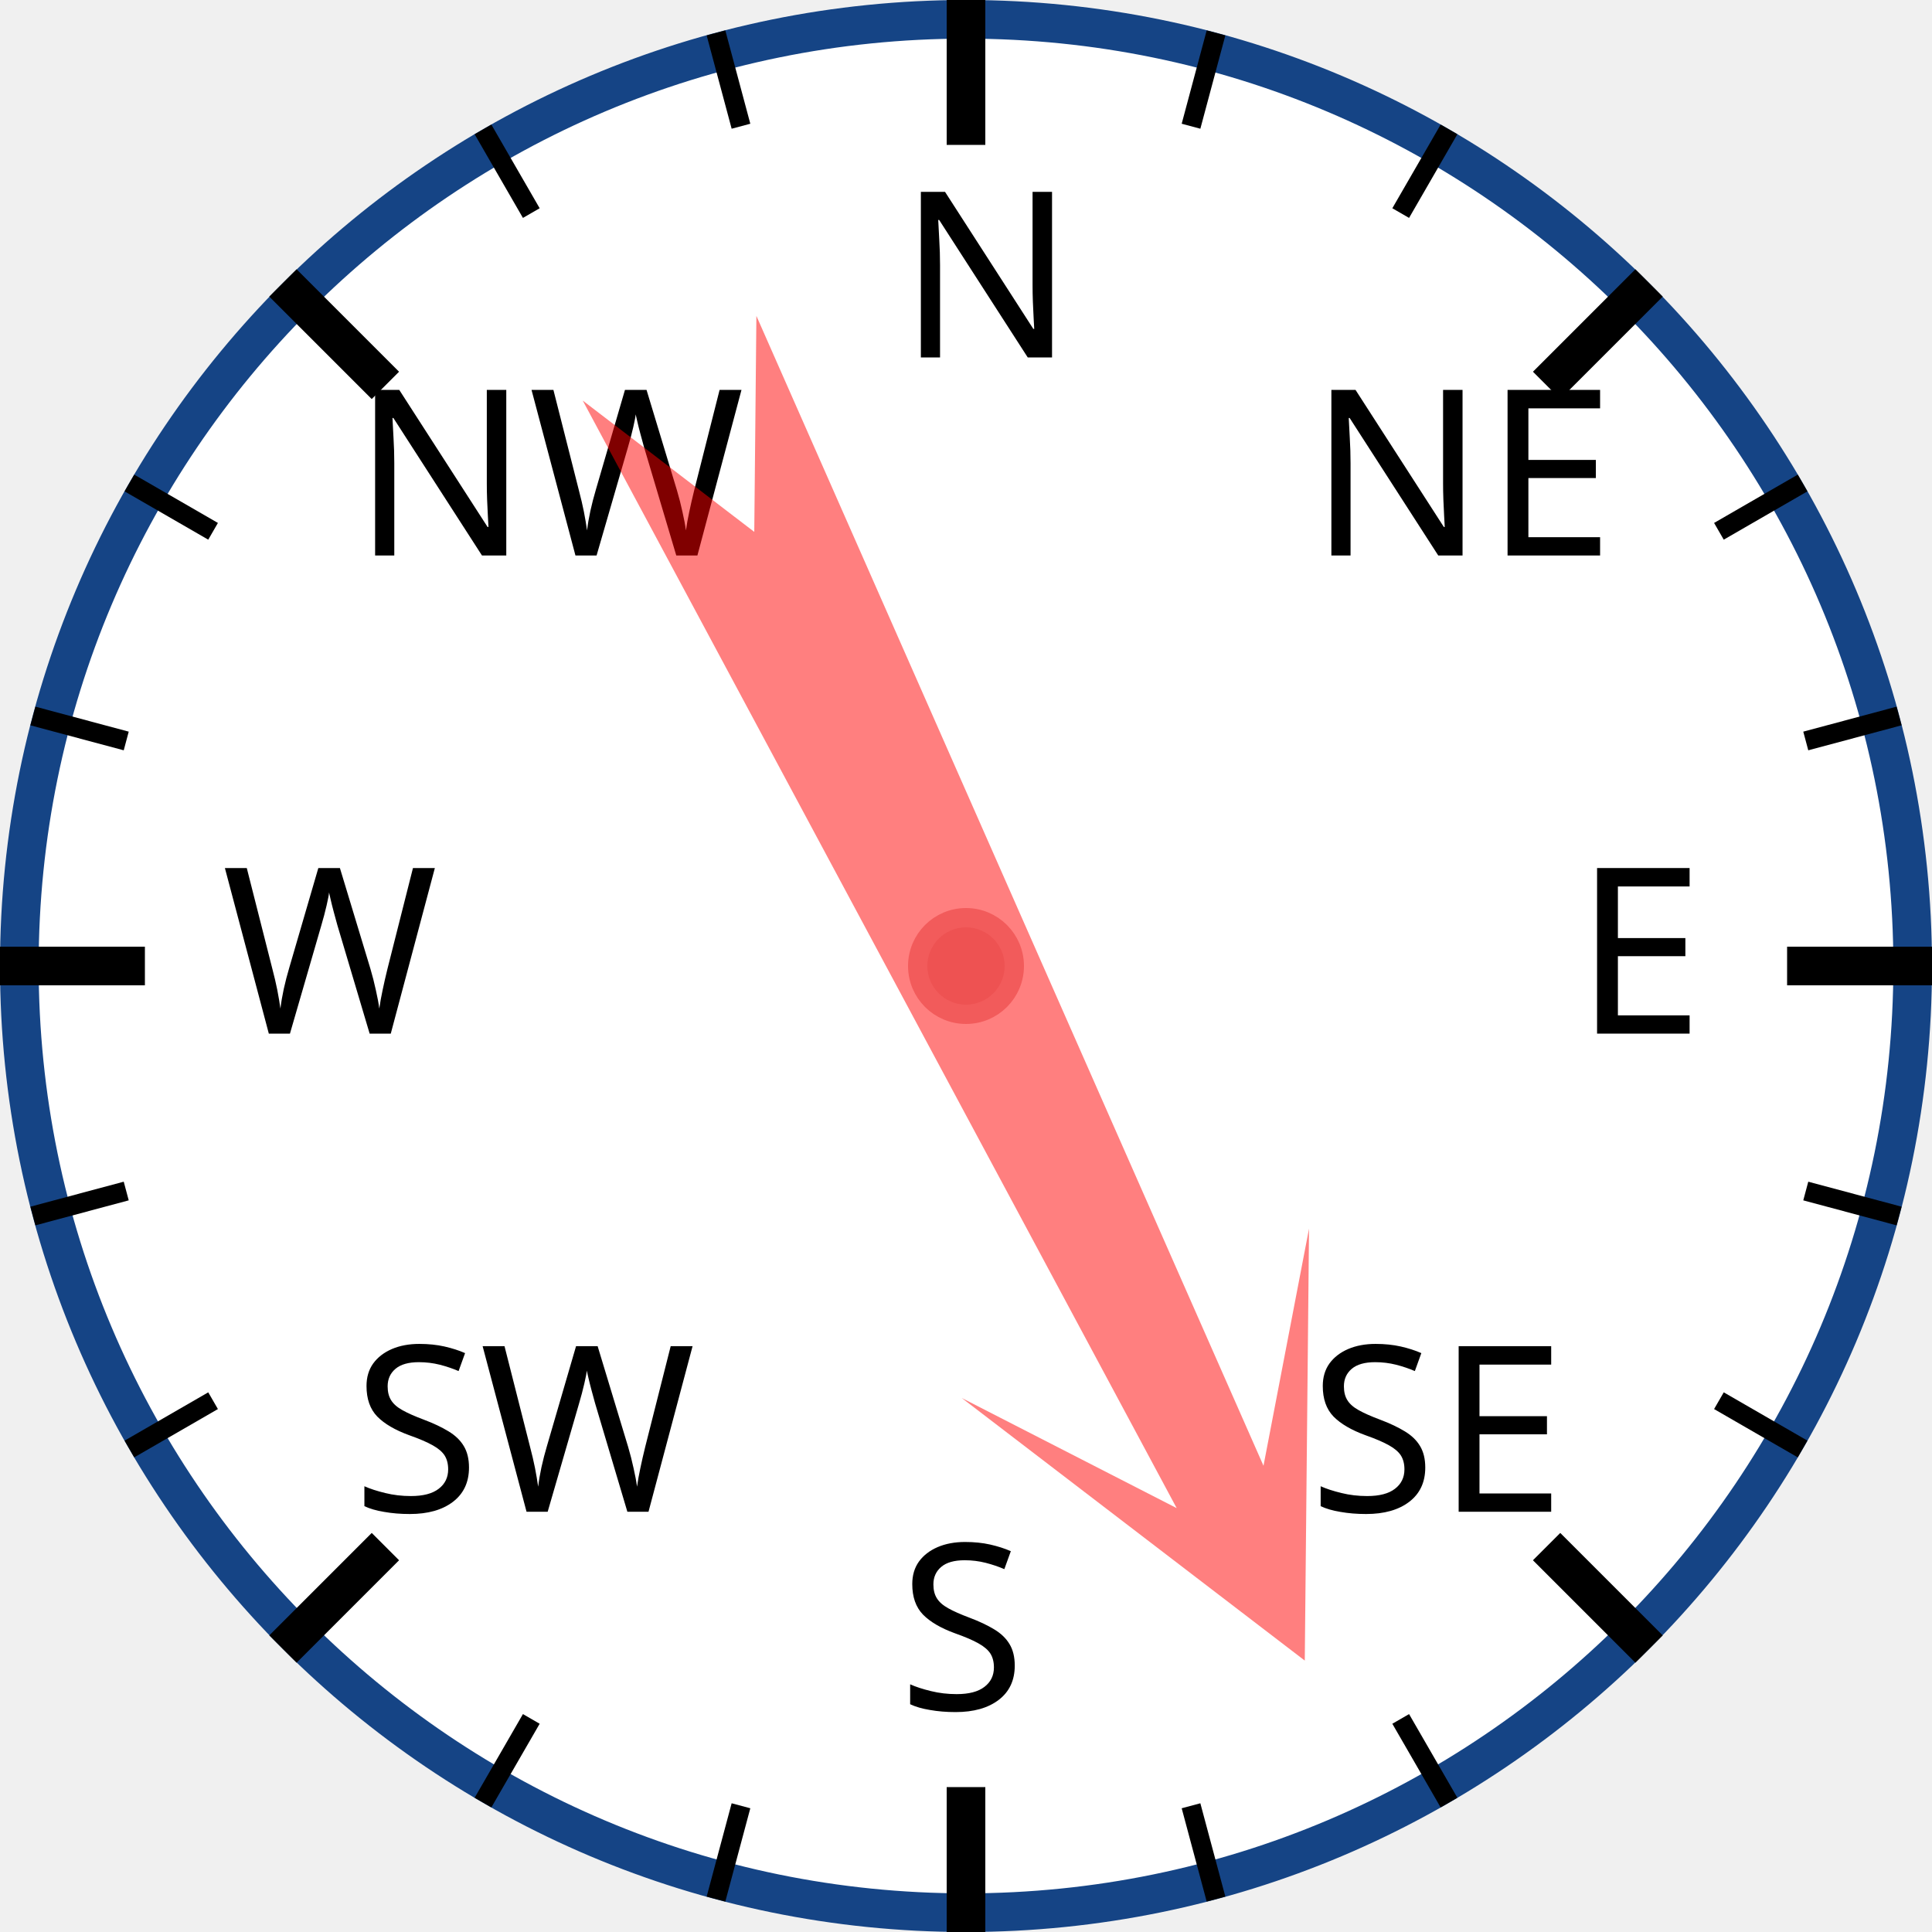
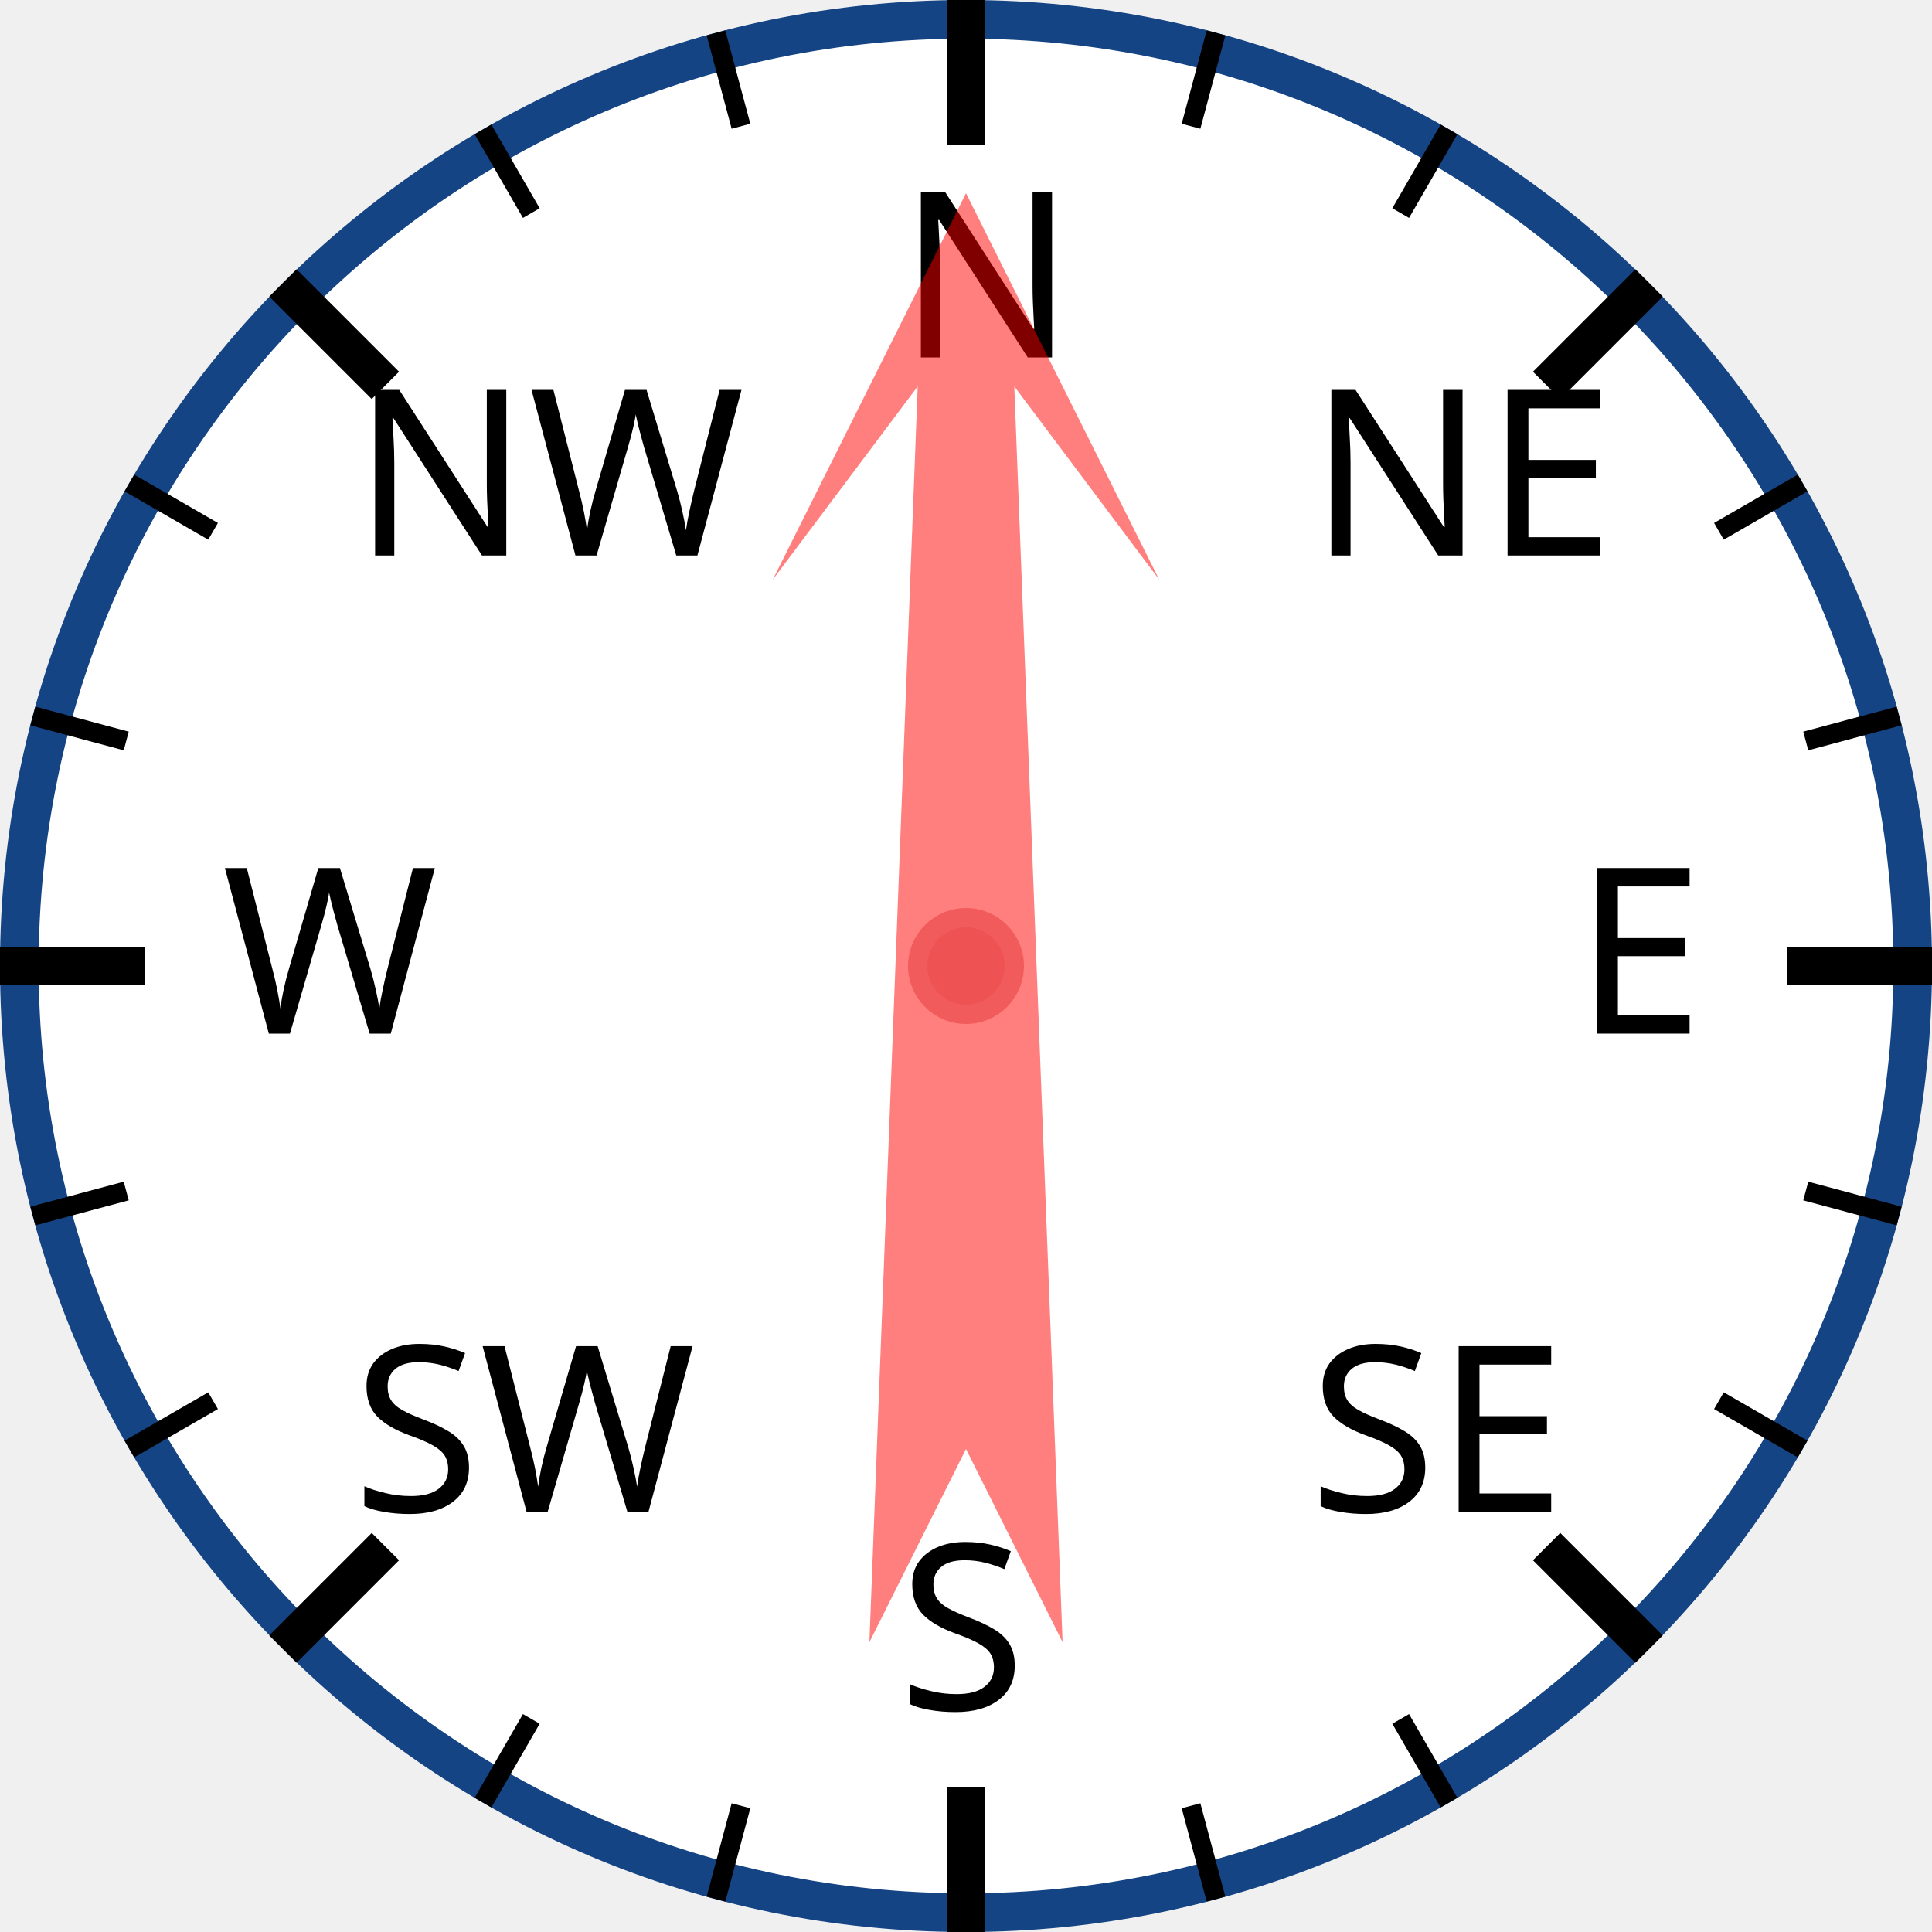
<svg xmlns="http://www.w3.org/2000/svg" width="120px" height="120px" viewBox="0 0 200 200">
  <circle cx="100" cy="100" r="98" style="fill: white; stroke: #154485; stroke-width: 4;" />
  <text x="93.0" y="37.0" style="font-family: sans-serif; font-size: 18pt;">N</text>
  <line x1="100.0" y1="0.0" x2="100.0" y2="15.0" style="stroke: black; stroke-width: 4;" />
  <line x1="74.118" y1="3.407" x2="76.706" y2="13.067" style="stroke: black; stroke-width: 2;" />
  <line x1="50" y1="13.397" x2="55" y2="22.058" style="stroke: black; stroke-width: 2;" />
  <text x="36.503" y="57.503" style="font-family: sans-serif; font-size: 18pt;">NW</text>
  <line x1="29.289" y1="29.289" x2="39.896" y2="39.896" style="stroke: black; stroke-width: 4;" />
  <line x1="13.397" y1="50" x2="22.058" y2="55" style="stroke: black; stroke-width: 2;" />
  <line x1="3.407" y1="74.118" x2="13.067" y2="76.706" style="stroke: black; stroke-width: 2;" />
  <text x="23.0" y="107.0" style="font-family: sans-serif; font-size: 18pt;">W</text>
  <line x1="0.0" y1="100.0" x2="15.0" y2="100.0" style="stroke: black; stroke-width: 4;" />
  <line x1="3.407" y1="125.882" x2="13.067" y2="123.294" style="stroke: black; stroke-width: 2;" />
  <line x1="13.397" y1="150" x2="22.058" y2="145" style="stroke: black; stroke-width: 2;" />
  <text x="36.503" y="156.497" style="font-family: sans-serif; font-size: 18pt;">SW</text>
  <line x1="29.289" y1="170.711" x2="39.896" y2="160.104" style="stroke: black; stroke-width: 4;" />
  <line x1="50" y1="186.603" x2="55" y2="177.942" style="stroke: black; stroke-width: 2;" />
  <line x1="74.118" y1="196.593" x2="76.706" y2="186.933" style="stroke: black; stroke-width: 2;" />
  <text x="93" y="177.0" style="font-family: sans-serif; font-size: 18pt;">S</text>
  <line x1="100" y1="200.0" x2="100" y2="185.0" style="stroke: black; stroke-width: 4;" />
  <line x1="125.882" y1="196.593" x2="123.294" y2="186.933" style="stroke: black; stroke-width: 2;" />
  <line x1="150.0" y1="186.603" x2="145.0" y2="177.942" style="stroke: black; stroke-width: 2;" />
  <text x="135.497" y="156.497" style="font-family: sans-serif; font-size: 18pt;">SE</text>
  <line x1="170.711" y1="170.711" x2="160.104" y2="160.104" style="stroke: black; stroke-width: 4;" />
  <line x1="186.603" y1="150" x2="177.942" y2="145" style="stroke: black; stroke-width: 2;" />
  <line x1="196.593" y1="125.882" x2="186.933" y2="123.294" style="stroke: black; stroke-width: 2;" />
  <text x="163.0" y="107" style="font-family: sans-serif; font-size: 18pt;">E</text>
  <line x1="200.0" y1="100" x2="185.0" y2="100" style="stroke: black; stroke-width: 4;" />
  <line x1="196.593" y1="74.118" x2="186.933" y2="76.706" style="stroke: black; stroke-width: 2;" />
  <line x1="186.603" y1="50" x2="177.942" y2="55" style="stroke: black; stroke-width: 2;" />
  <text x="135.497" y="57.503" style="font-family: sans-serif; font-size: 18pt;">NE</text>
  <line x1="170.711" y1="29.289" x2="160.104" y2="39.896" style="stroke: black; stroke-width: 4;" />
  <line x1="150" y1="13.397" x2="145" y2="22.058" style="stroke: black; stroke-width: 2;" />
  <line x1="125.882" y1="3.407" x2="123.294" y2="13.067" style="stroke: black; stroke-width: 2;" />
-   <polygon points="100 20 120 60 105 40 110 170 100 150 90 170 95 40 80 60" style="fill: red; fill-opacity: 0.5;" transform="rotate(154,100,100)" />
+   <polygon points="100 20 120 60 105 40 110 170 100 150 90 170 95 40 80 60" style="fill: red; fill-opacity: 0.5;" transform="rotate(0,100,100)" />
  <circle cx="100" cy="100" r="5" style="fill: #EE5252; stroke: #F25B5B; stroke-width: 2;" />
</svg>
